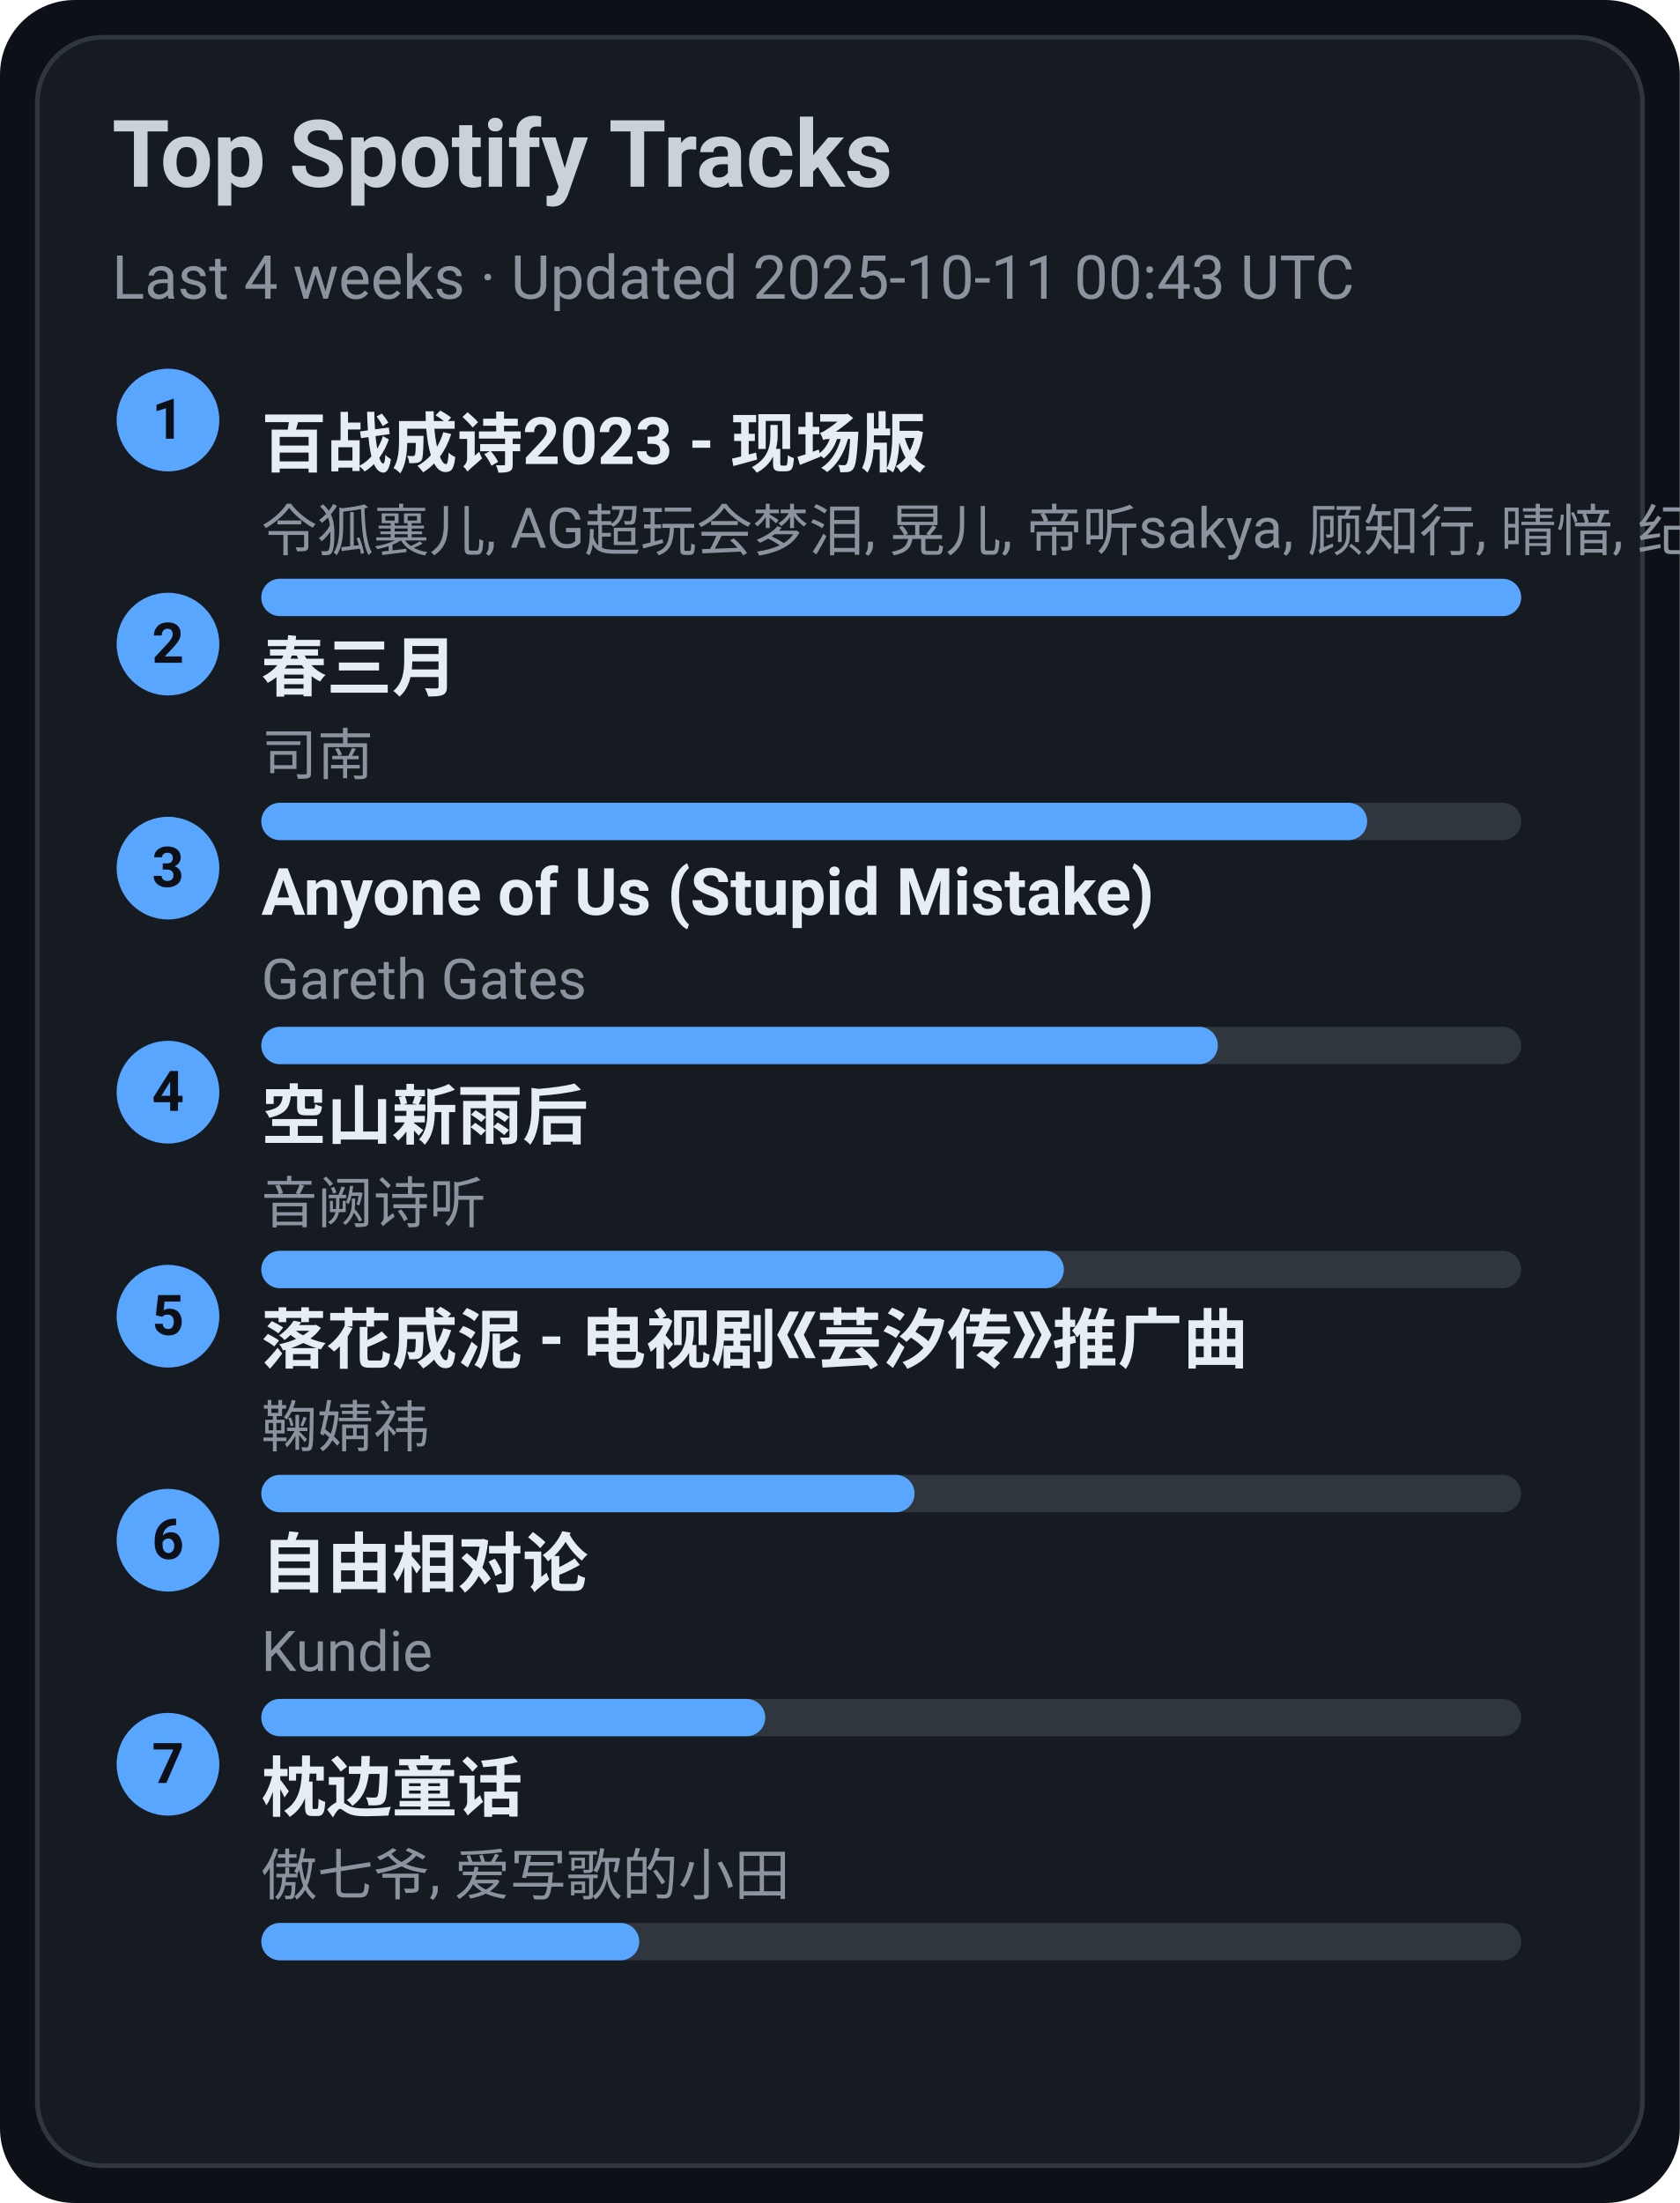
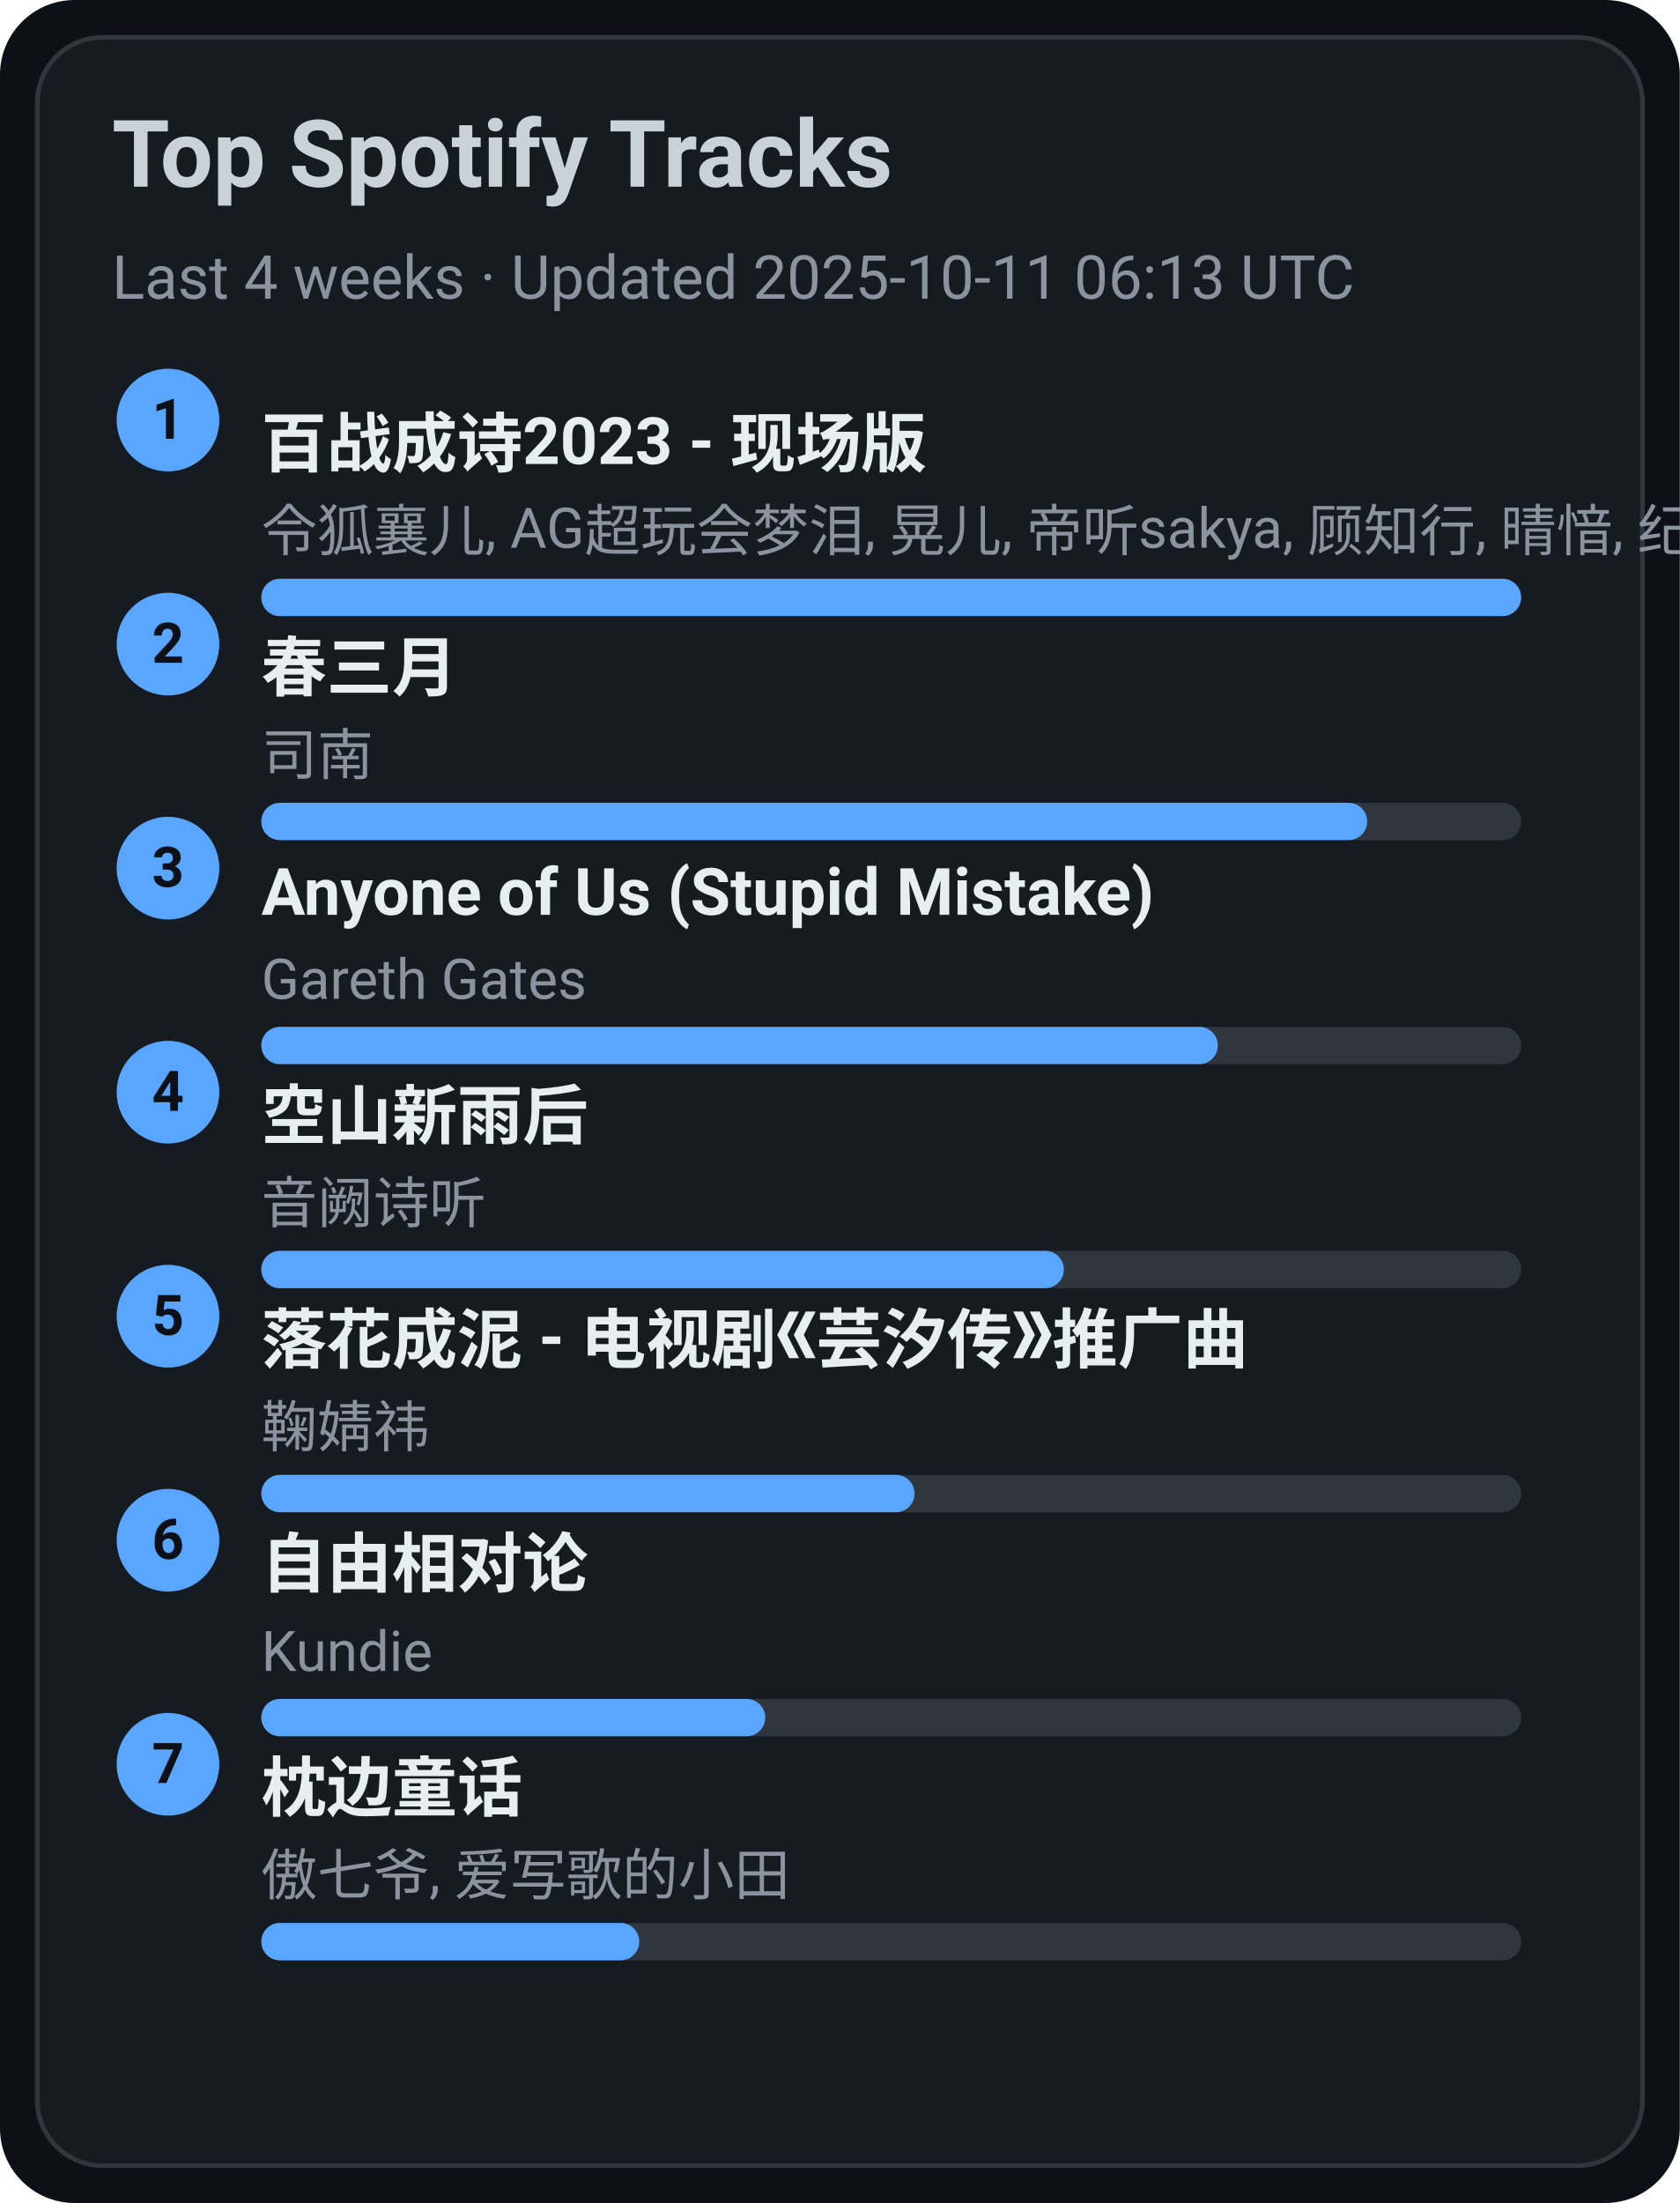
<svg xmlns="http://www.w3.org/2000/svg" width="360" height="472" viewBox="0 0 360 472">
  <style>text{font-family:-apple-system,BlinkMacSystemFont,Segoe UI,Roboto,Ubuntu,Helvetica Neue,Arial,Noto Sans,sans-serif}</style>
  <rect width="360" height="472" rx="16" fill="#0d1117" />
  <rect x="8" y="8" width="344" height="456" rx="14" fill="#161b22" stroke="#30363d" />
  <text x="24" y="40" font-size="20" fill="#c9d1d9" font-weight="600">Top Spotify Tracks</text>
-   <text x="24" y="64" font-size="13" fill="#8b949e">Last 4 weeks · Updated 2025-10-11 00:43 UTC</text>
+   <text x="24" y="64" font-size="13" fill="#8b949e">Last 4 weeks · Updated 2025-10-11 06:13 UTC</text>
  <circle cx="36" cy="90" r="11" fill="#58a6ff" />
  <text x="36" y="94" text-anchor="middle" font-size="12" fill="#0d1117" font-weight="700">1</text>
  <a href="https://open.spotify.com/track/2gttnS8fWnDwziLFt2TLEi" target="_blank" rel="noopener noreferrer">
    <text x="56" y="100" font-size="14" fill="#e6edf3" font-weight="600">百战成诗2023 - 现场版</text>
  </a>
  <text x="56" y="118" font-size="12" fill="#8b949e">令狐襄儿, AG超玩会梦泪, 晃儿, 帝听sakya, 顾知行, 晴愔, 纪粹希, 于冬然, 呦猫UNEKO</text>
  <rect x="56" y="124" width="270" height="8" rx="4" fill="#30363d" />
  <rect x="56" y="124" width="270" height="8" rx="4" fill="#58a6ff" />
  <circle cx="36" cy="138" r="11" fill="#58a6ff" />
  <text x="36" y="142" text-anchor="middle" font-size="12" fill="#0d1117" font-weight="700">2</text>
  <a href="https://open.spotify.com/track/5A9BOP4WTk2UayDlMb8w98" target="_blank" rel="noopener noreferrer">
    <text x="56" y="148" font-size="14" fill="#e6edf3" font-weight="600">春三月</text>
  </a>
  <text x="56" y="166" font-size="12" fill="#8b949e">司南</text>
  <rect x="56" y="172" width="270" height="8" rx="4" fill="#30363d" />
  <rect x="56" y="172" width="237" height="8" rx="4" fill="#58a6ff" />
  <circle cx="36" cy="186" r="11" fill="#58a6ff" />
  <text x="36" y="190" text-anchor="middle" font-size="12" fill="#0d1117" font-weight="700">3</text>
  <a href="https://open.spotify.com/track/7KZo8AI9F3Vnn3FXEYBL9f" target="_blank" rel="noopener noreferrer">
    <text x="56" y="196" font-size="14" fill="#e6edf3" font-weight="600">Anyone of Us (Stupid Mistake)</text>
  </a>
  <text x="56" y="214" font-size="12" fill="#8b949e">Gareth Gates</text>
  <rect x="56" y="220" width="270" height="8" rx="4" fill="#30363d" />
  <rect x="56" y="220" width="205" height="8" rx="4" fill="#58a6ff" />
  <circle cx="36" cy="234" r="11" fill="#58a6ff" />
  <text x="36" y="238" text-anchor="middle" font-size="12" fill="#0d1117" font-weight="700">4</text>
  <a href="https://open.spotify.com/track/7c1D58U8AIVOGlYzh5U6sk" target="_blank" rel="noopener noreferrer">
    <text x="56" y="244" font-size="14" fill="#e6edf3" font-weight="600">空山新雨后</text>
  </a>
  <text x="56" y="262" font-size="12" fill="#8b949e">音阙诗听</text>
  <rect x="56" y="268" width="270" height="8" rx="4" fill="#30363d" />
  <rect x="56" y="268" width="172" height="8" rx="4" fill="#58a6ff" />
  <circle cx="36" cy="282" r="11" fill="#58a6ff" />
  <text x="36" y="286" text-anchor="middle" font-size="12" fill="#0d1117" font-weight="700">5</text>
  <a href="https://open.spotify.com/track/3kOZsJz3crGIWWHeoCNa0O" target="_blank" rel="noopener noreferrer">
    <text x="56" y="292" font-size="14" fill="#e6edf3" font-weight="600">落花成泥 - 电视剧《芸汐传》推广曲</text>
  </a>
  <text x="56" y="310" font-size="12" fill="#8b949e">鞠婧祎</text>
  <rect x="56" y="316" width="270" height="8" rx="4" fill="#30363d" />
  <rect x="56" y="316" width="140" height="8" rx="4" fill="#58a6ff" />
  <circle cx="36" cy="330" r="11" fill="#58a6ff" />
  <text x="36" y="334" text-anchor="middle" font-size="12" fill="#0d1117" font-weight="700">6</text>
  <a href="https://open.spotify.com/track/1np2B0M4TkyE1xgpjG4dJn" target="_blank" rel="noopener noreferrer">
    <text x="56" y="340" font-size="14" fill="#e6edf3" font-weight="600">自由相对论</text>
  </a>
  <text x="56" y="358" font-size="12" fill="#8b949e">Kundie</text>
  <rect x="56" y="364" width="270" height="8" rx="4" fill="#30363d" />
  <rect x="56" y="364" width="108" height="8" rx="4" fill="#58a6ff" />
  <circle cx="36" cy="378" r="11" fill="#58a6ff" />
  <text x="36" y="382" text-anchor="middle" font-size="12" fill="#0d1117" font-weight="700">7</text>
  <a href="https://open.spotify.com/track/3I8tlHNA9NM8dL0B23xGIY" target="_blank" rel="noopener noreferrer">
    <text x="56" y="388" font-size="14" fill="#e6edf3" font-weight="600">枕边童话</text>
  </a>
  <text x="56" y="406" font-size="12" fill="#8b949e">傲七爷, 爱写歌的小田</text>
  <rect x="56" y="412" width="270" height="8" rx="4" fill="#30363d" />
  <rect x="56" y="412" width="81" height="8" rx="4" fill="#58a6ff" />
</svg>
